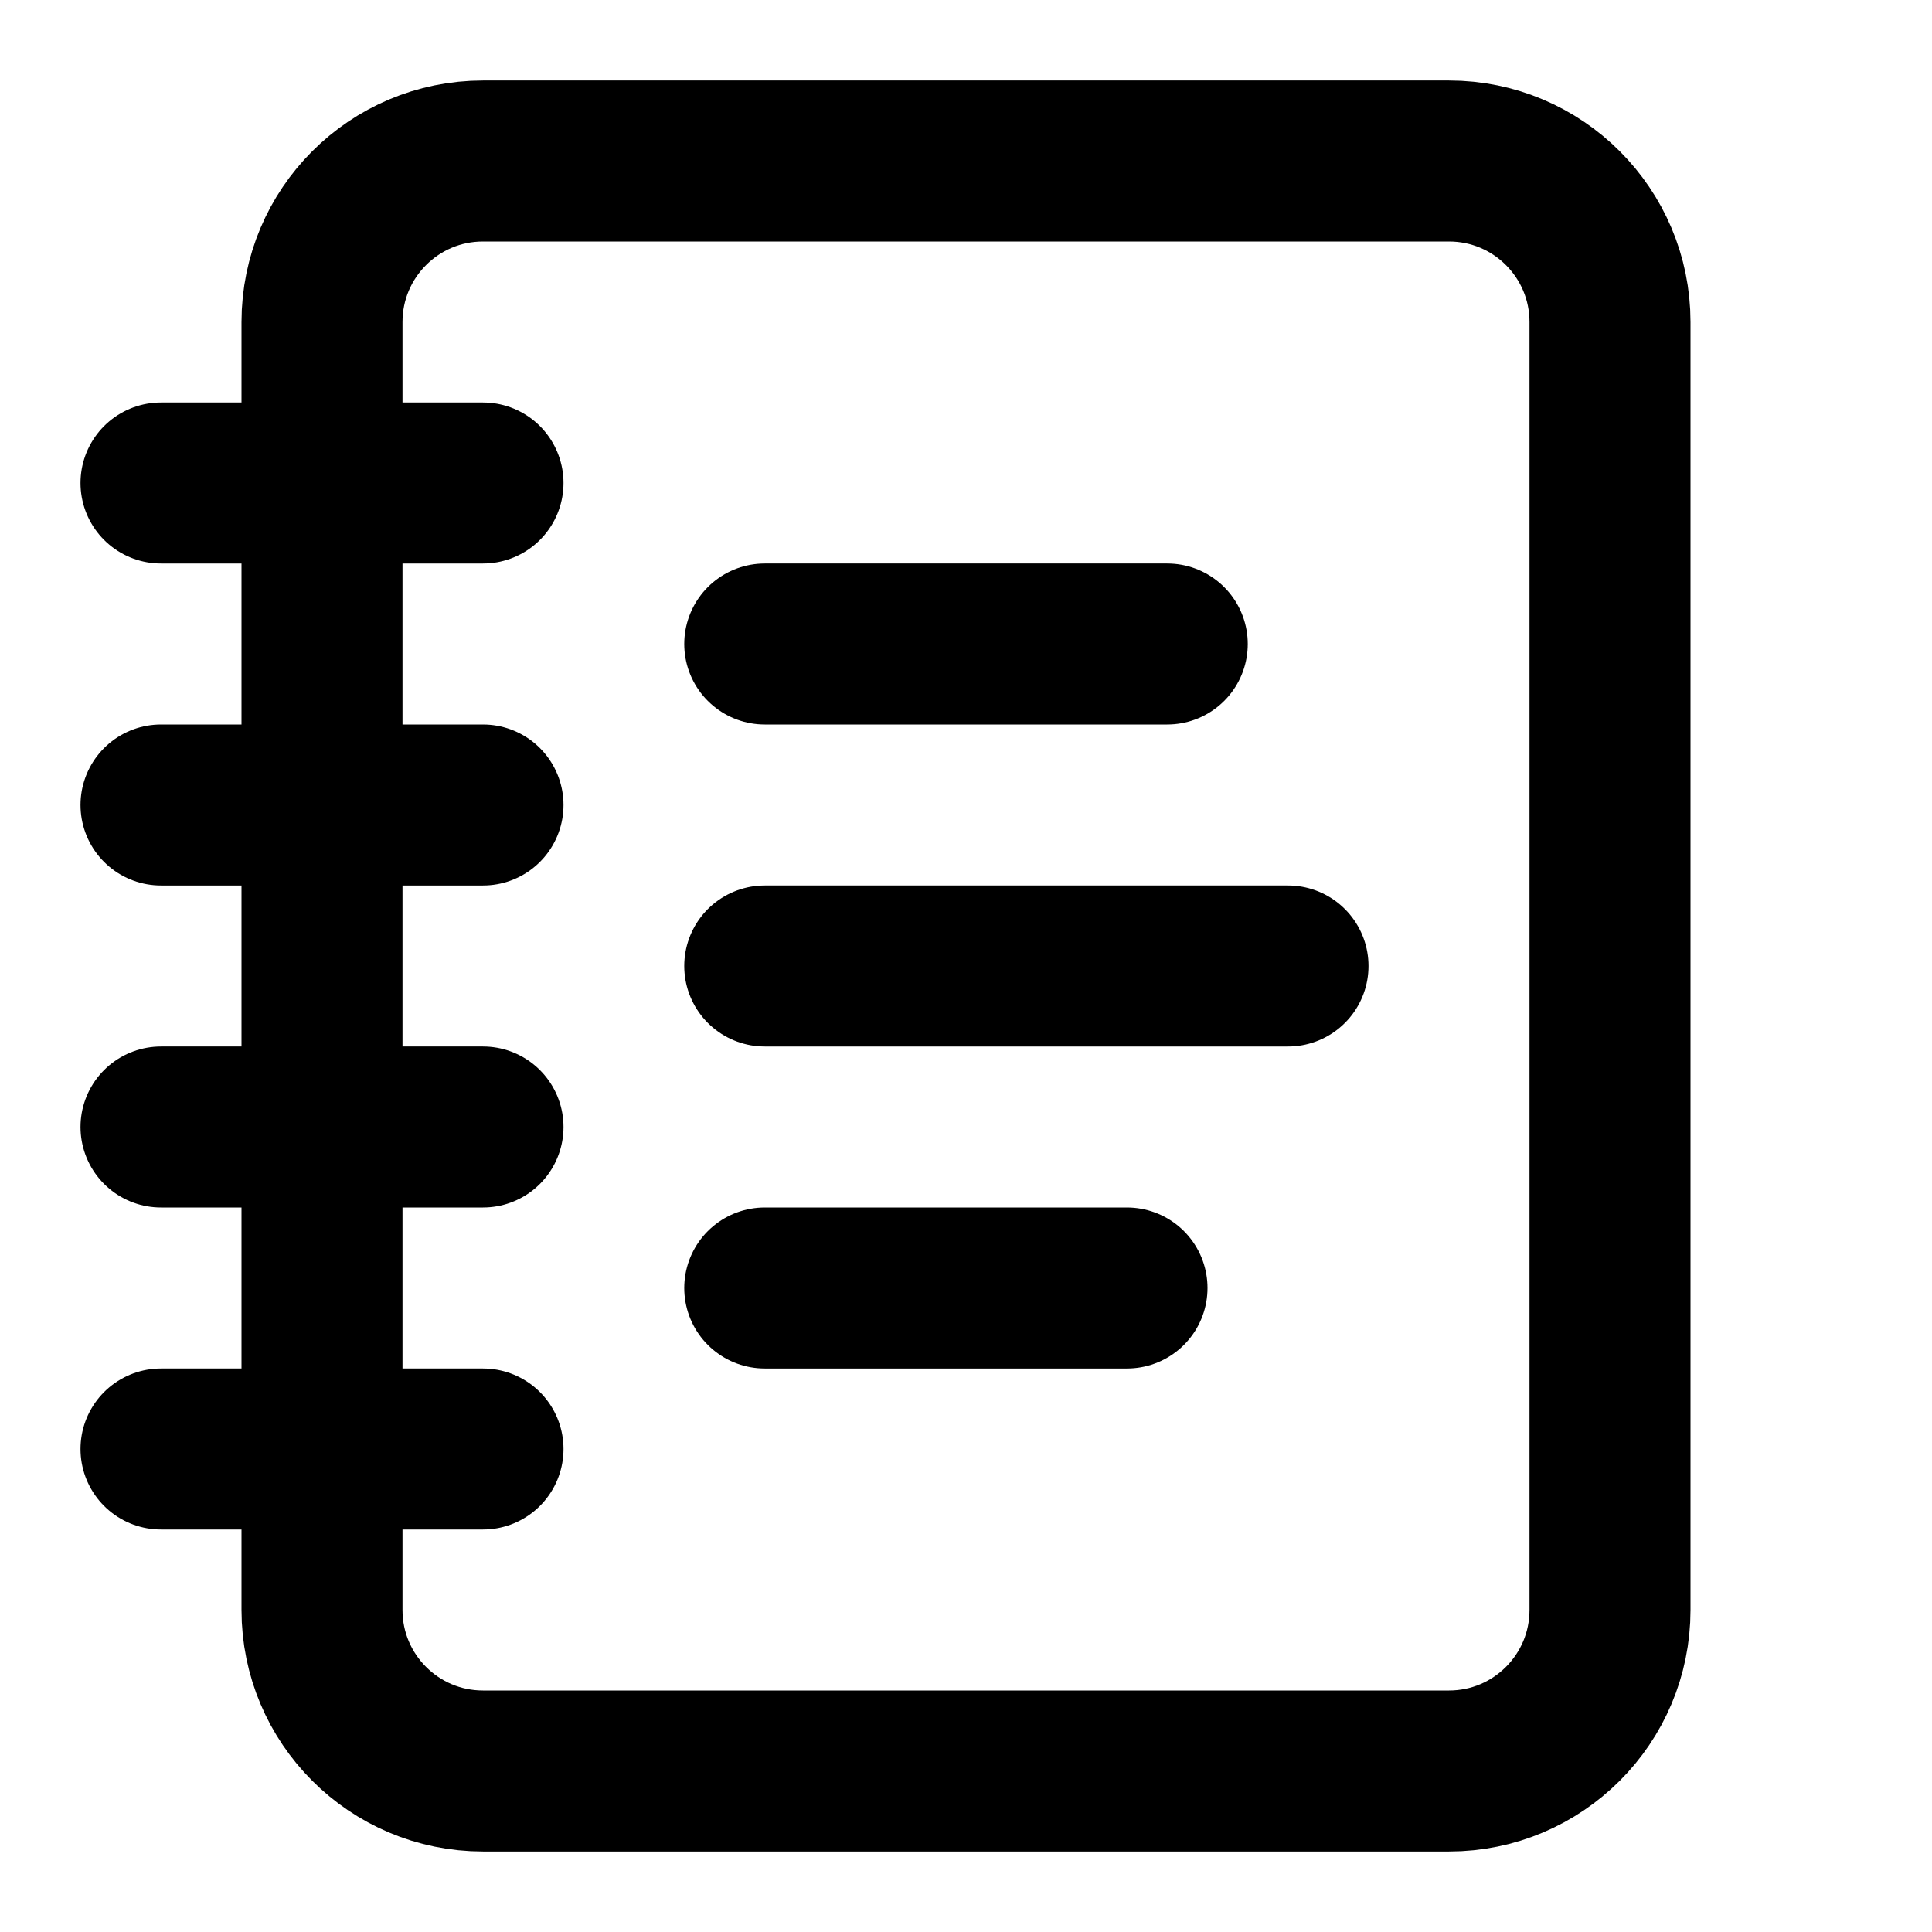
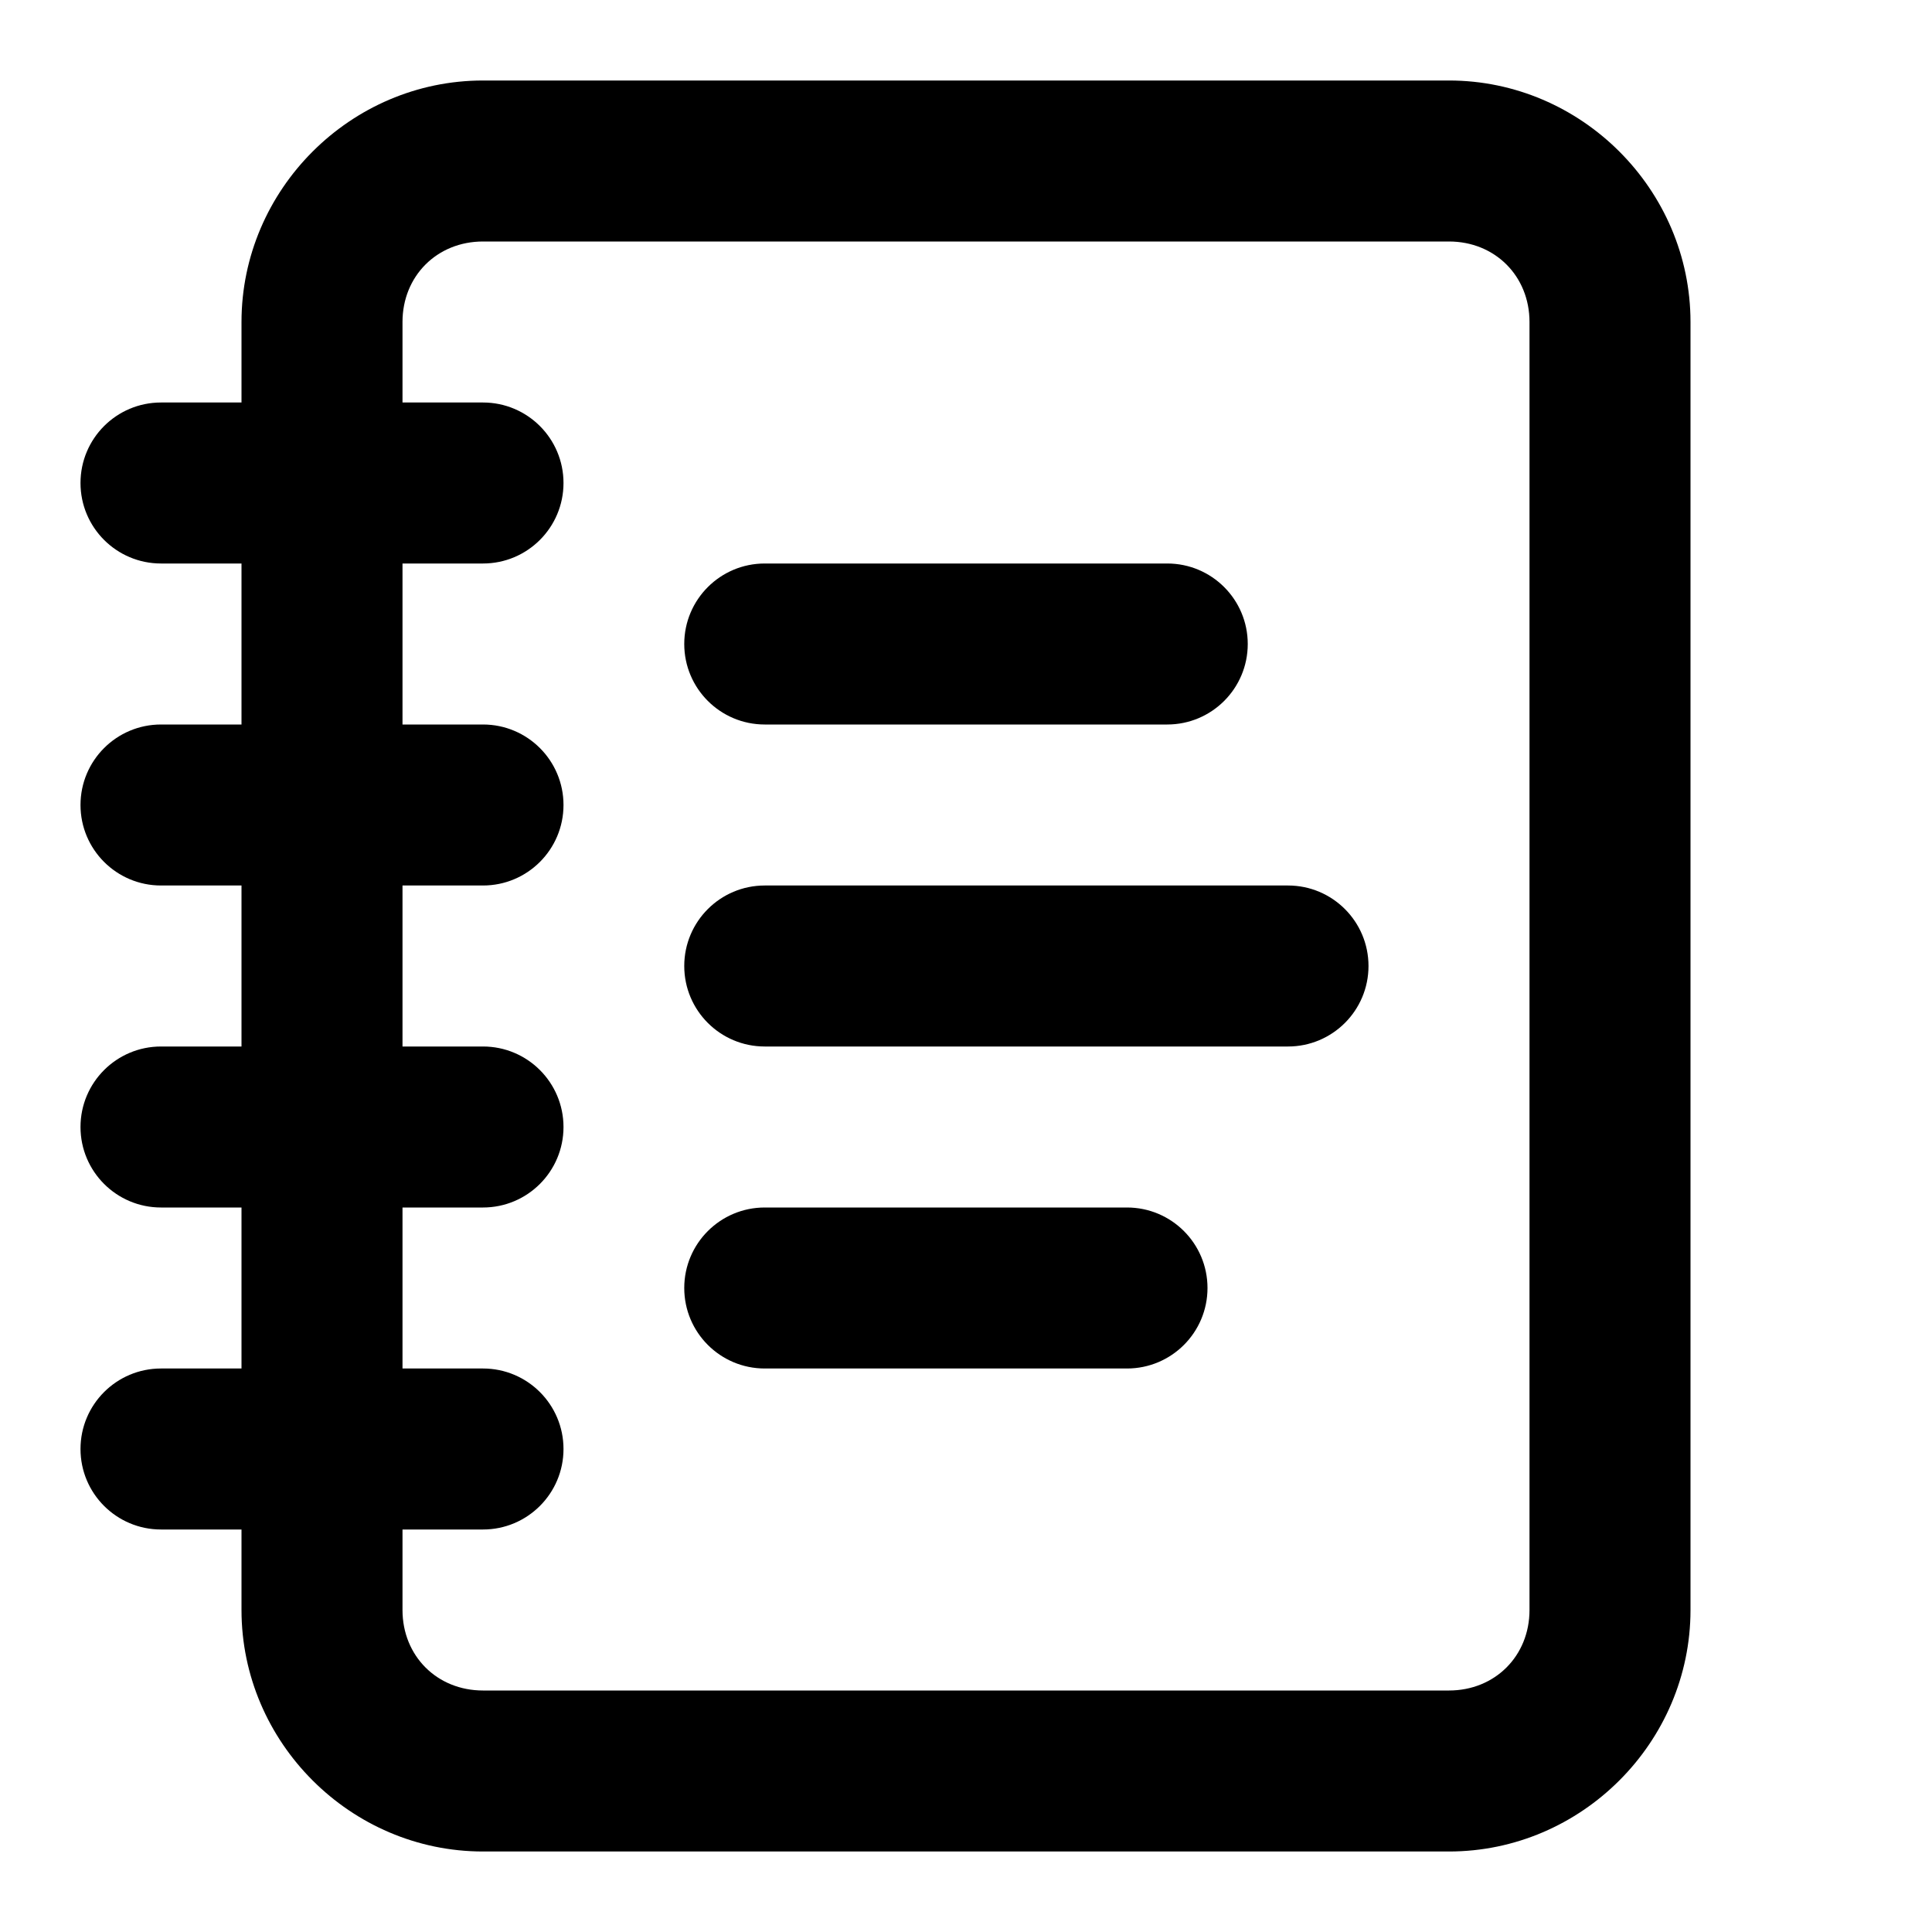
- <svg xmlns="http://www.w3.org/2000/svg" fill="none" stroke="currentColor" stroke-linecap="round" stroke-linejoin="round" stroke-width="2" class="lucide lucide-notebook-text" viewBox="0 0 24 24">
-   <path d="M2 6h4m-4 4h4m-4 4h4m-4 4h4" />
-   <rect width="16" height="20" x="4" y="2" rx="2" />
-   <path d="M9.5 8h5m-5 4H16m-6.5 4H14" />
+ <svg xmlns="http://www.w3.org/2000/svg" class="lucide lucide-notebook-text" fill="currentColor" version="1.1" viewBox="0 0 24 24">
+   <path d="m9.5 7a1 1 0 00-1 1 1 1 0 001 1h5a1 1 0 001-1 1 1 0 00-1-1zm0 4a1 1 0 00-1 1 1 1 0 001 1h6.5a1 1 0 001-1 1 1 0 00-1-1zm0 4a1 1 0 00-1 1 1 1 0 001 1h4.5a1 1 0 001-1 1 1 0 00-1-1zm-3.5-14c-1.645 0-3 1.355-3 3v16c0 1.645 1.355 3 3 3h12c1.645 0 3-1.355 3-3v-16c0-1.645-1.355-3-3-3zm0 2h12c.571 0 1 .429 1 1v16c0 .571-.429 1-1 1h-12c-.571 0-1-.429-1-1v-16c0-.571.429-1 1-1zm-4 2a1 1 0 00-1 1 1 1 0 001 1h4a1 1 0 001-1 1 1 0 00-1-1zm0 4a1 1 0 00-1 1 1 1 0 001 1h4a1 1 0 001-1 1 1 0 00-1-1zm0 4a1 1 0 00-1 1 1 1 0 001 1h4a1 1 0 001-1 1 1 0 00-1-1zm0 4a1 1 0 00-1 1 1 1 0 001 1h4a1 1 0 001-1 1 1 0 00-1-1z" />
</svg>
